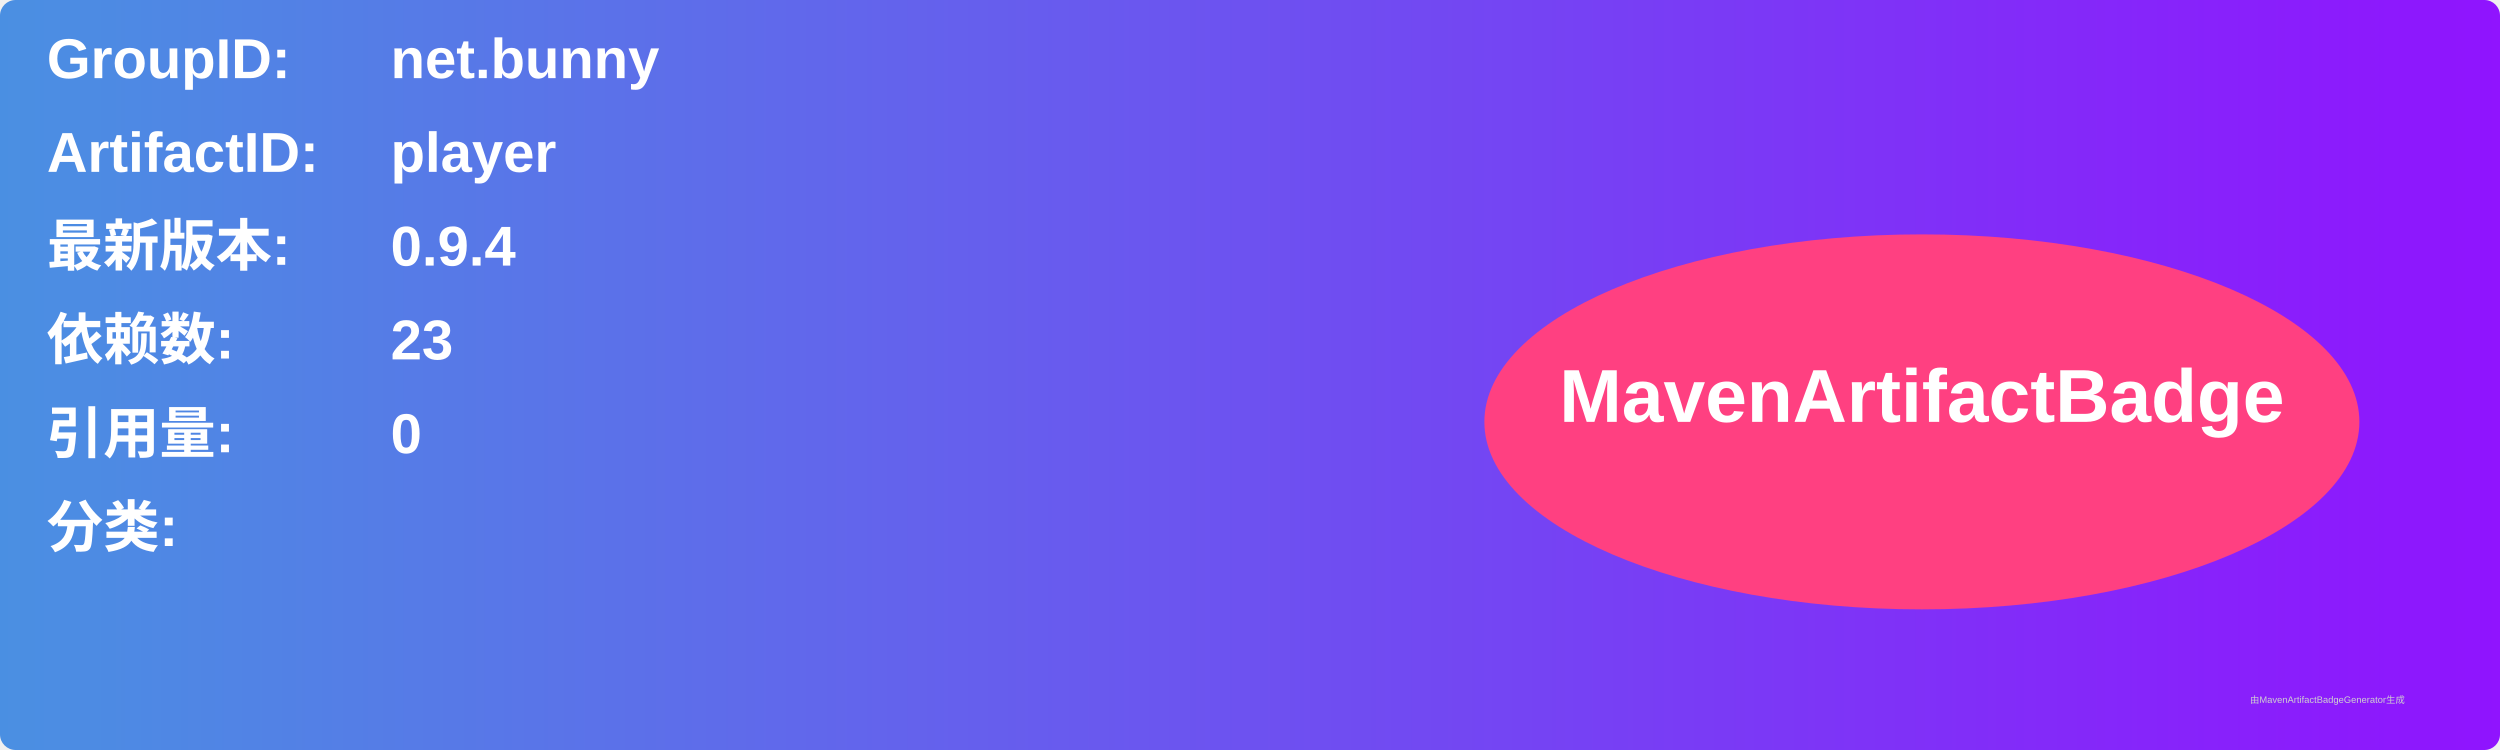
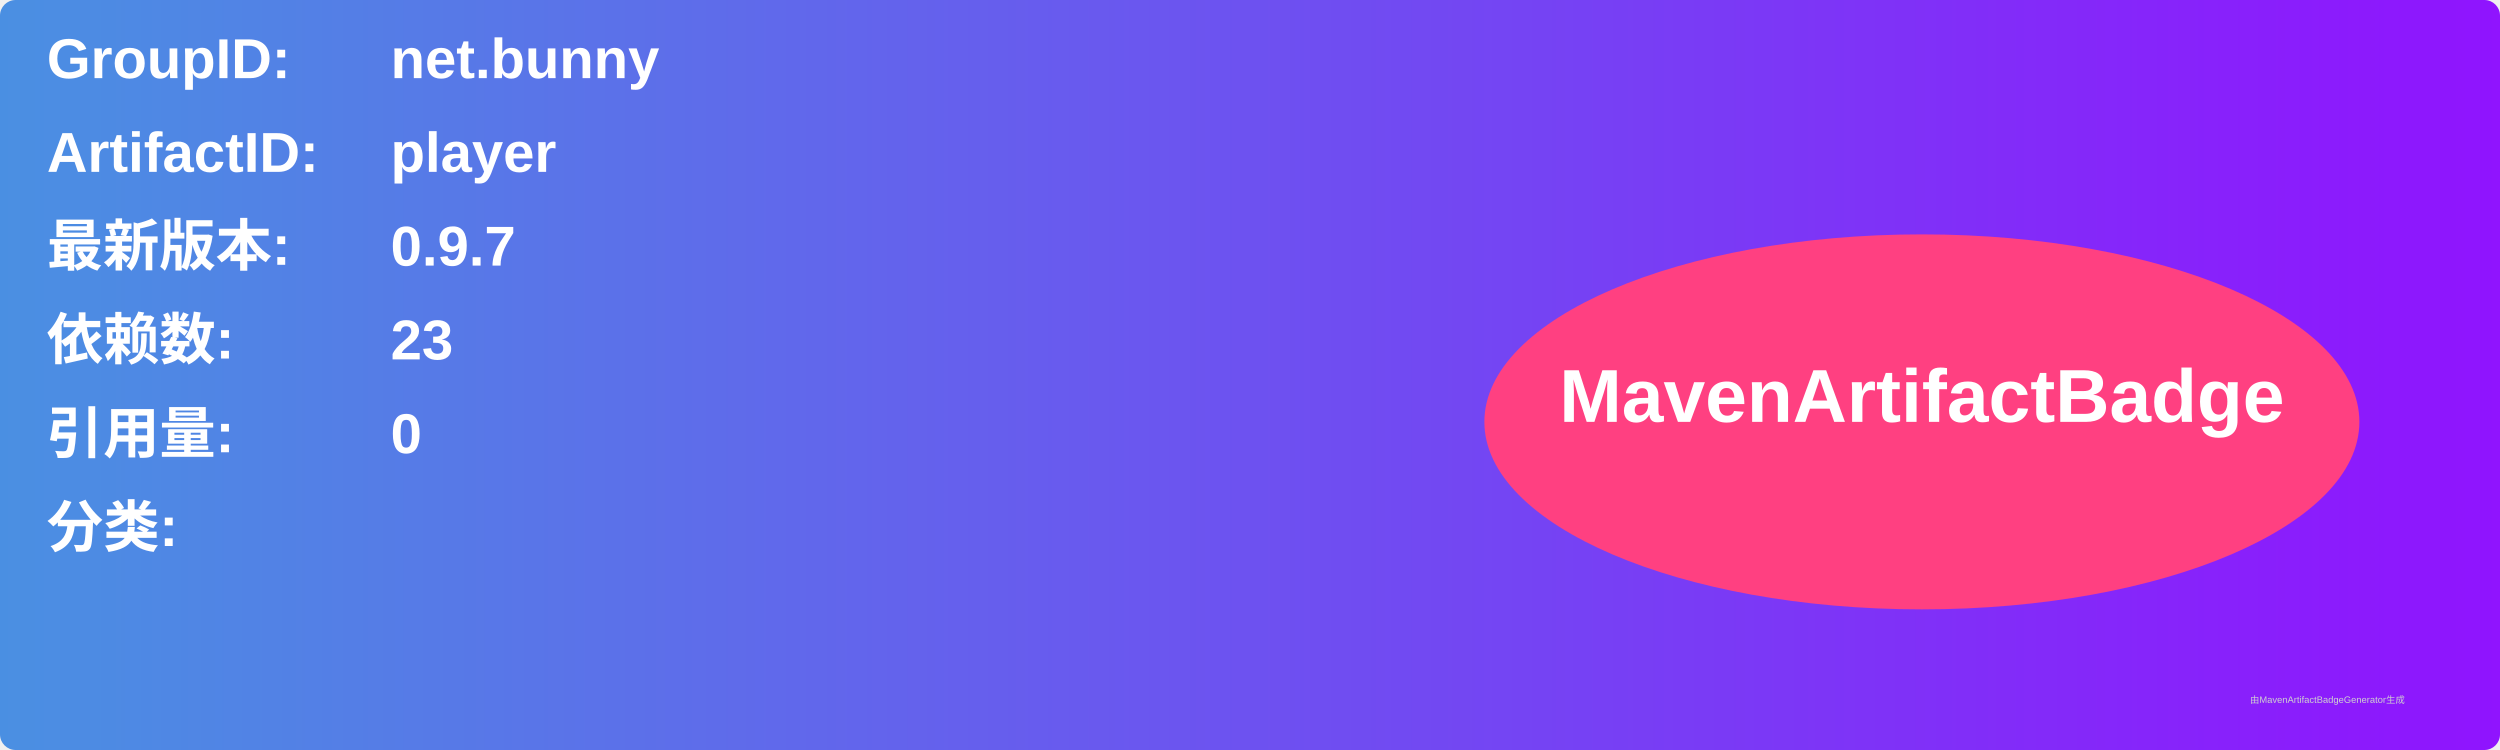
<svg xmlns="http://www.w3.org/2000/svg" width="800" height="240" viewBox="0 0 800 240">
  <linearGradient id="grad" x1="0%" y1="0%" x2="100%" y2="0%">
    <stop offset="0%" stop-color="#4a90e2" />
    <stop offset="100%" stop-color="#9013fe" />
  </linearGradient>
  <rect width="100%" height="100%" rx="5" ry="5" fill="url(#grad)" />
  <g transform="translate(15, 15)">
    <text x="0" y="10" font-family="Arial" font-size="18" fill="white" font-weight="bold" width="260">GroupID:</text>
    <text x="110" y="10" font-family="Arial" font-size="18" fill="white" font-weight="bold" width="460">net.bunny</text>
    <text x="0" y="40" font-family="Arial" font-size="18" fill="white" font-weight="bold" width="260">ArtifactID:</text>
    <text x="110" y="40" font-family="Arial" font-size="18" fill="white" font-weight="bold" width="460">player</text>
    <text x="0" y="70" font-family="Arial" font-size="18" fill="white" font-weight="bold">最新版本:</text>
    <text x="110" y="70" font-family="Arial" font-size="18" fill="white" font-weight="bold">
-       <tspan font-weight="bold">0.9.4</tspan>
+       <tspan font-weight="bold">0.9.7</tspan>
    </text>
    <text x="0" y="100" font-family="Arial" font-size="18" fill="white" font-weight="bold">依赖数: </text>
    <text x="110" y="100" font-family="Arial" font-size="18" fill="white">
      <tspan font-weight="bold">23</tspan>
    </text>
    <text x="0" y="130" font-family="Arial" font-size="18" fill="white" font-weight="bold">引用量: </text>
    <text x="110" y="130" font-family="Arial" font-size="18" fill="white">
      <tspan font-weight="bold">0</tspan>
    </text>
    <text x="0" y="160" font-family="Arial" font-size="18" fill="white" font-weight="bold">分类:</text>
    <text x="10" y="190" font-family="Arial" font-size="10" fill="white">
      <tspan font-weight="bold" />
    </text>
    <ellipse cx="600" cy="120" rx="140" ry="60" fill="#ff4081" />
    <text x="600" y="120" text-anchor="middle" font-family="Arial" font-size="24" fill="white" font-weight="bold">MavenArtifactBadge</text>
  </g>
  <text x="720" y="225" font-family="Arial" font-size="3" fill="#d0d0d0">由MavenArtifactBadgeGenerator生成</text>
</svg>
